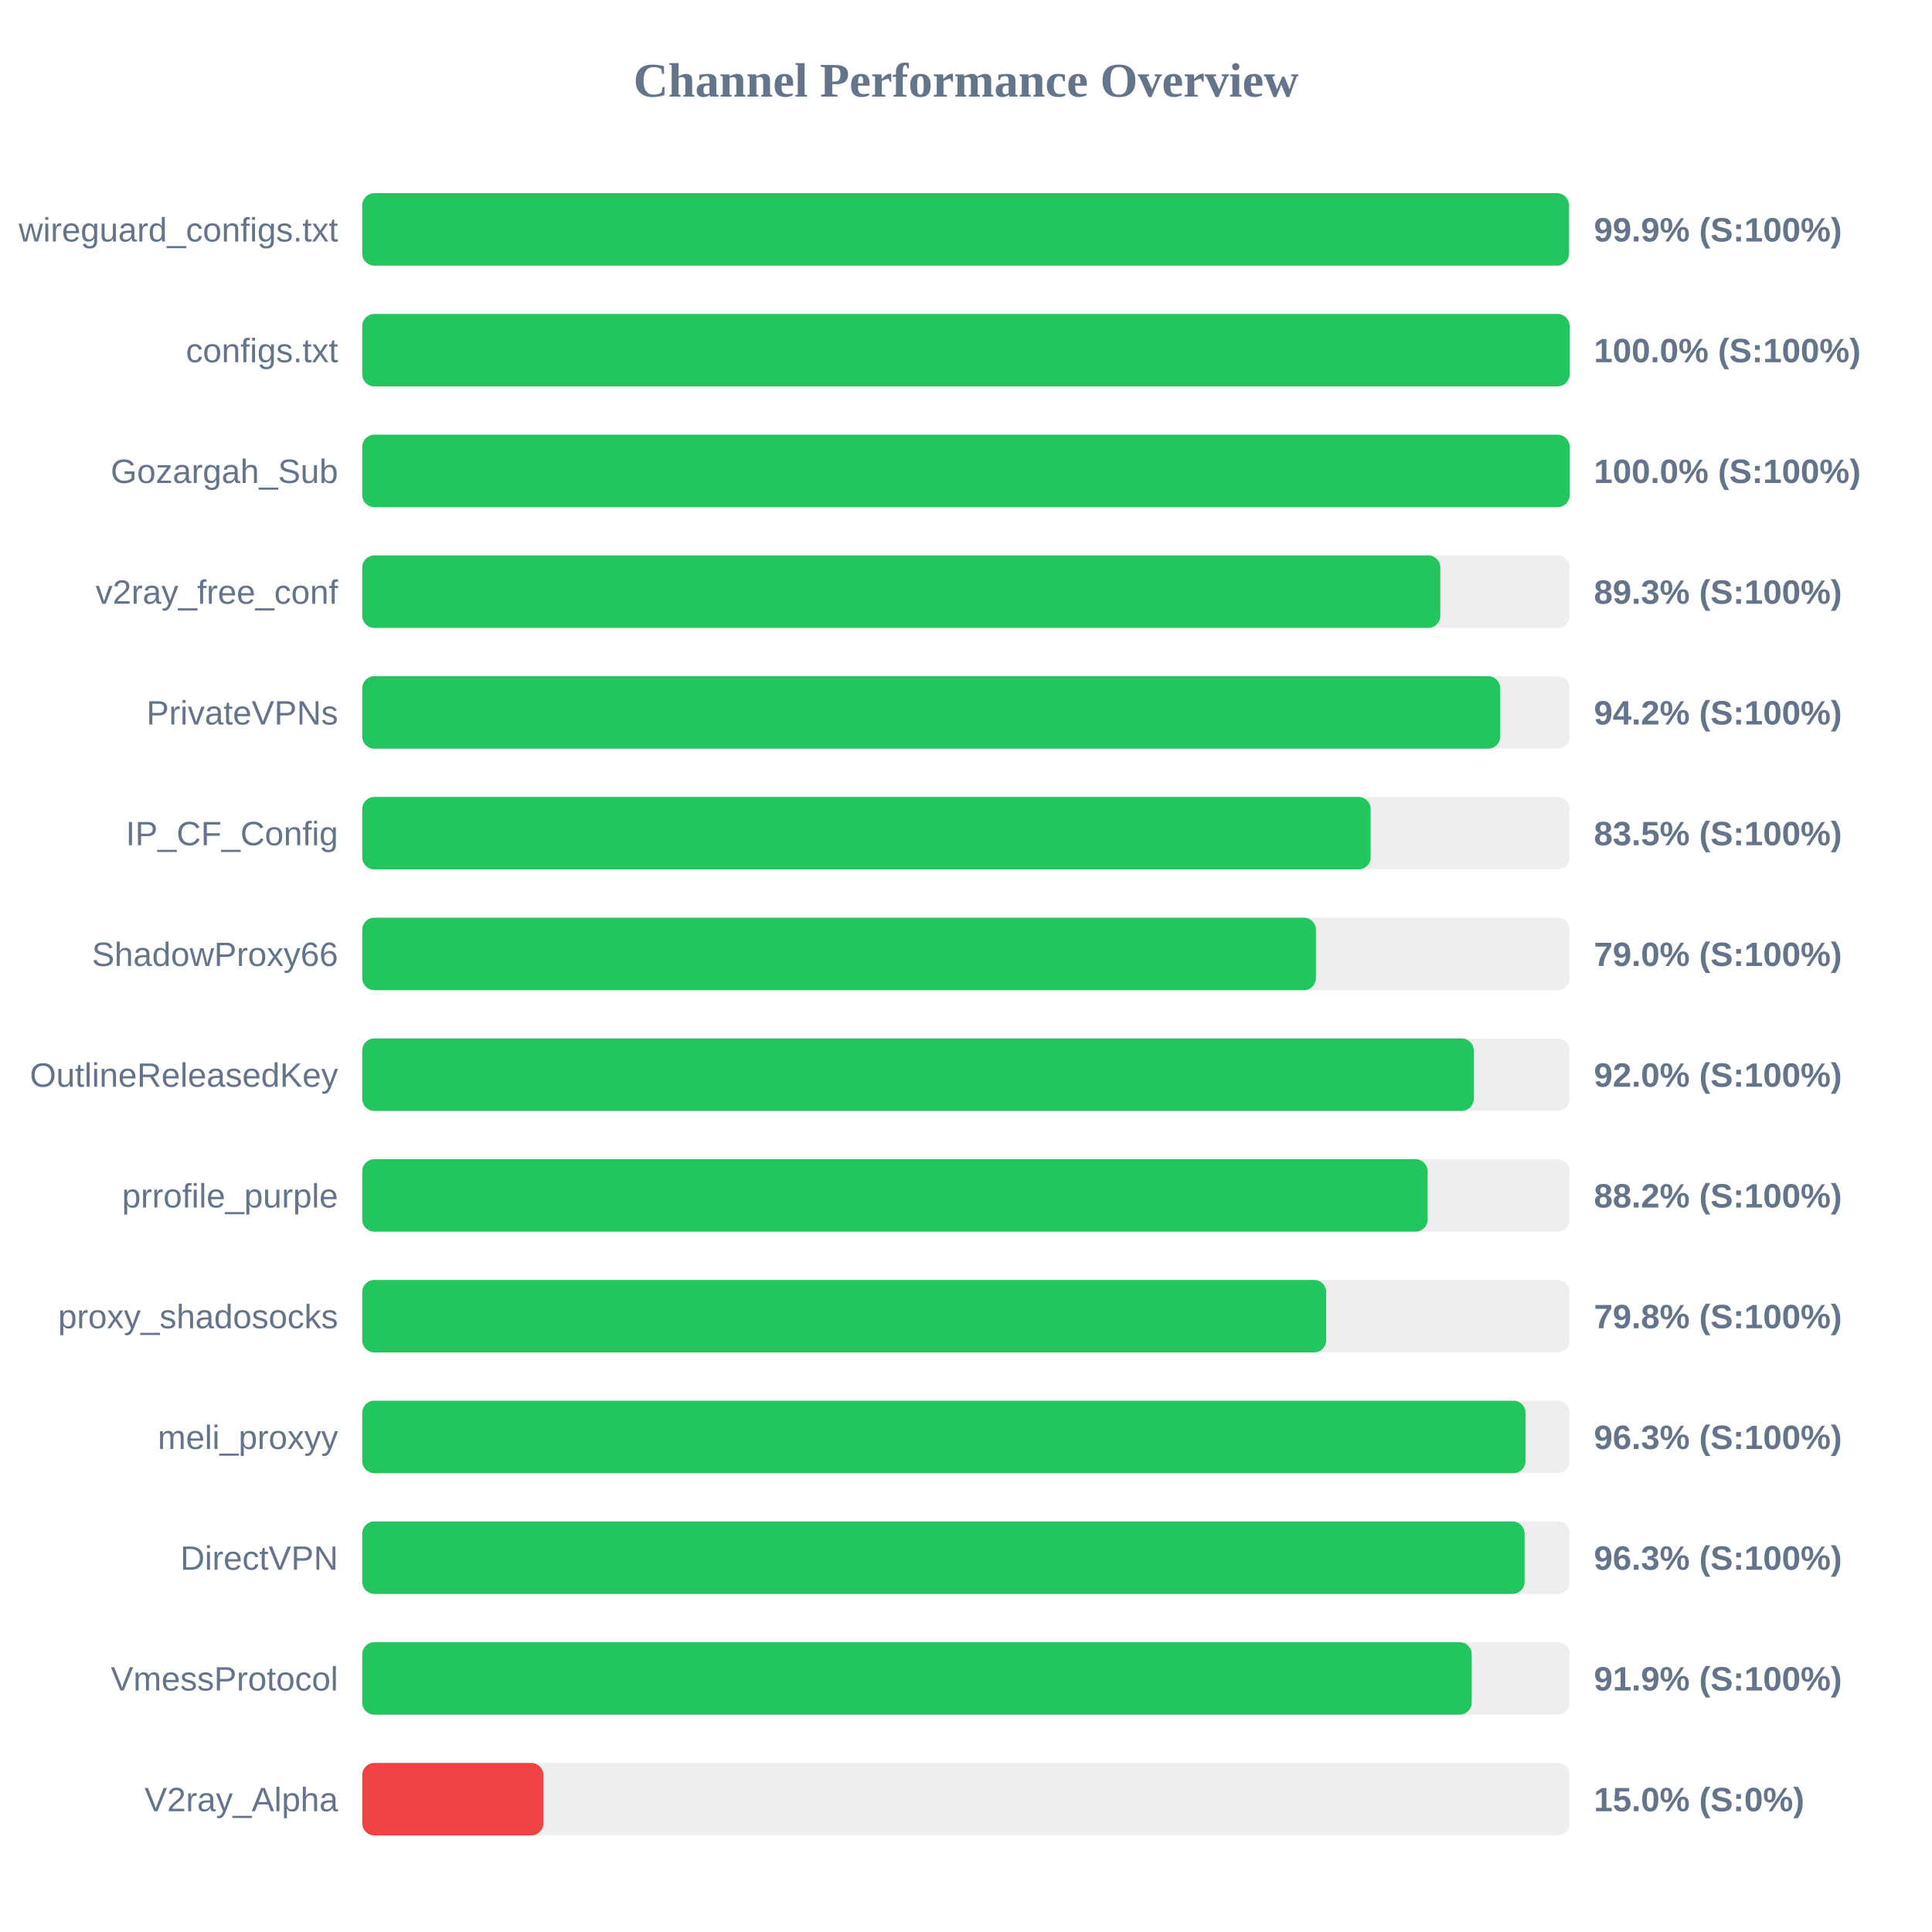
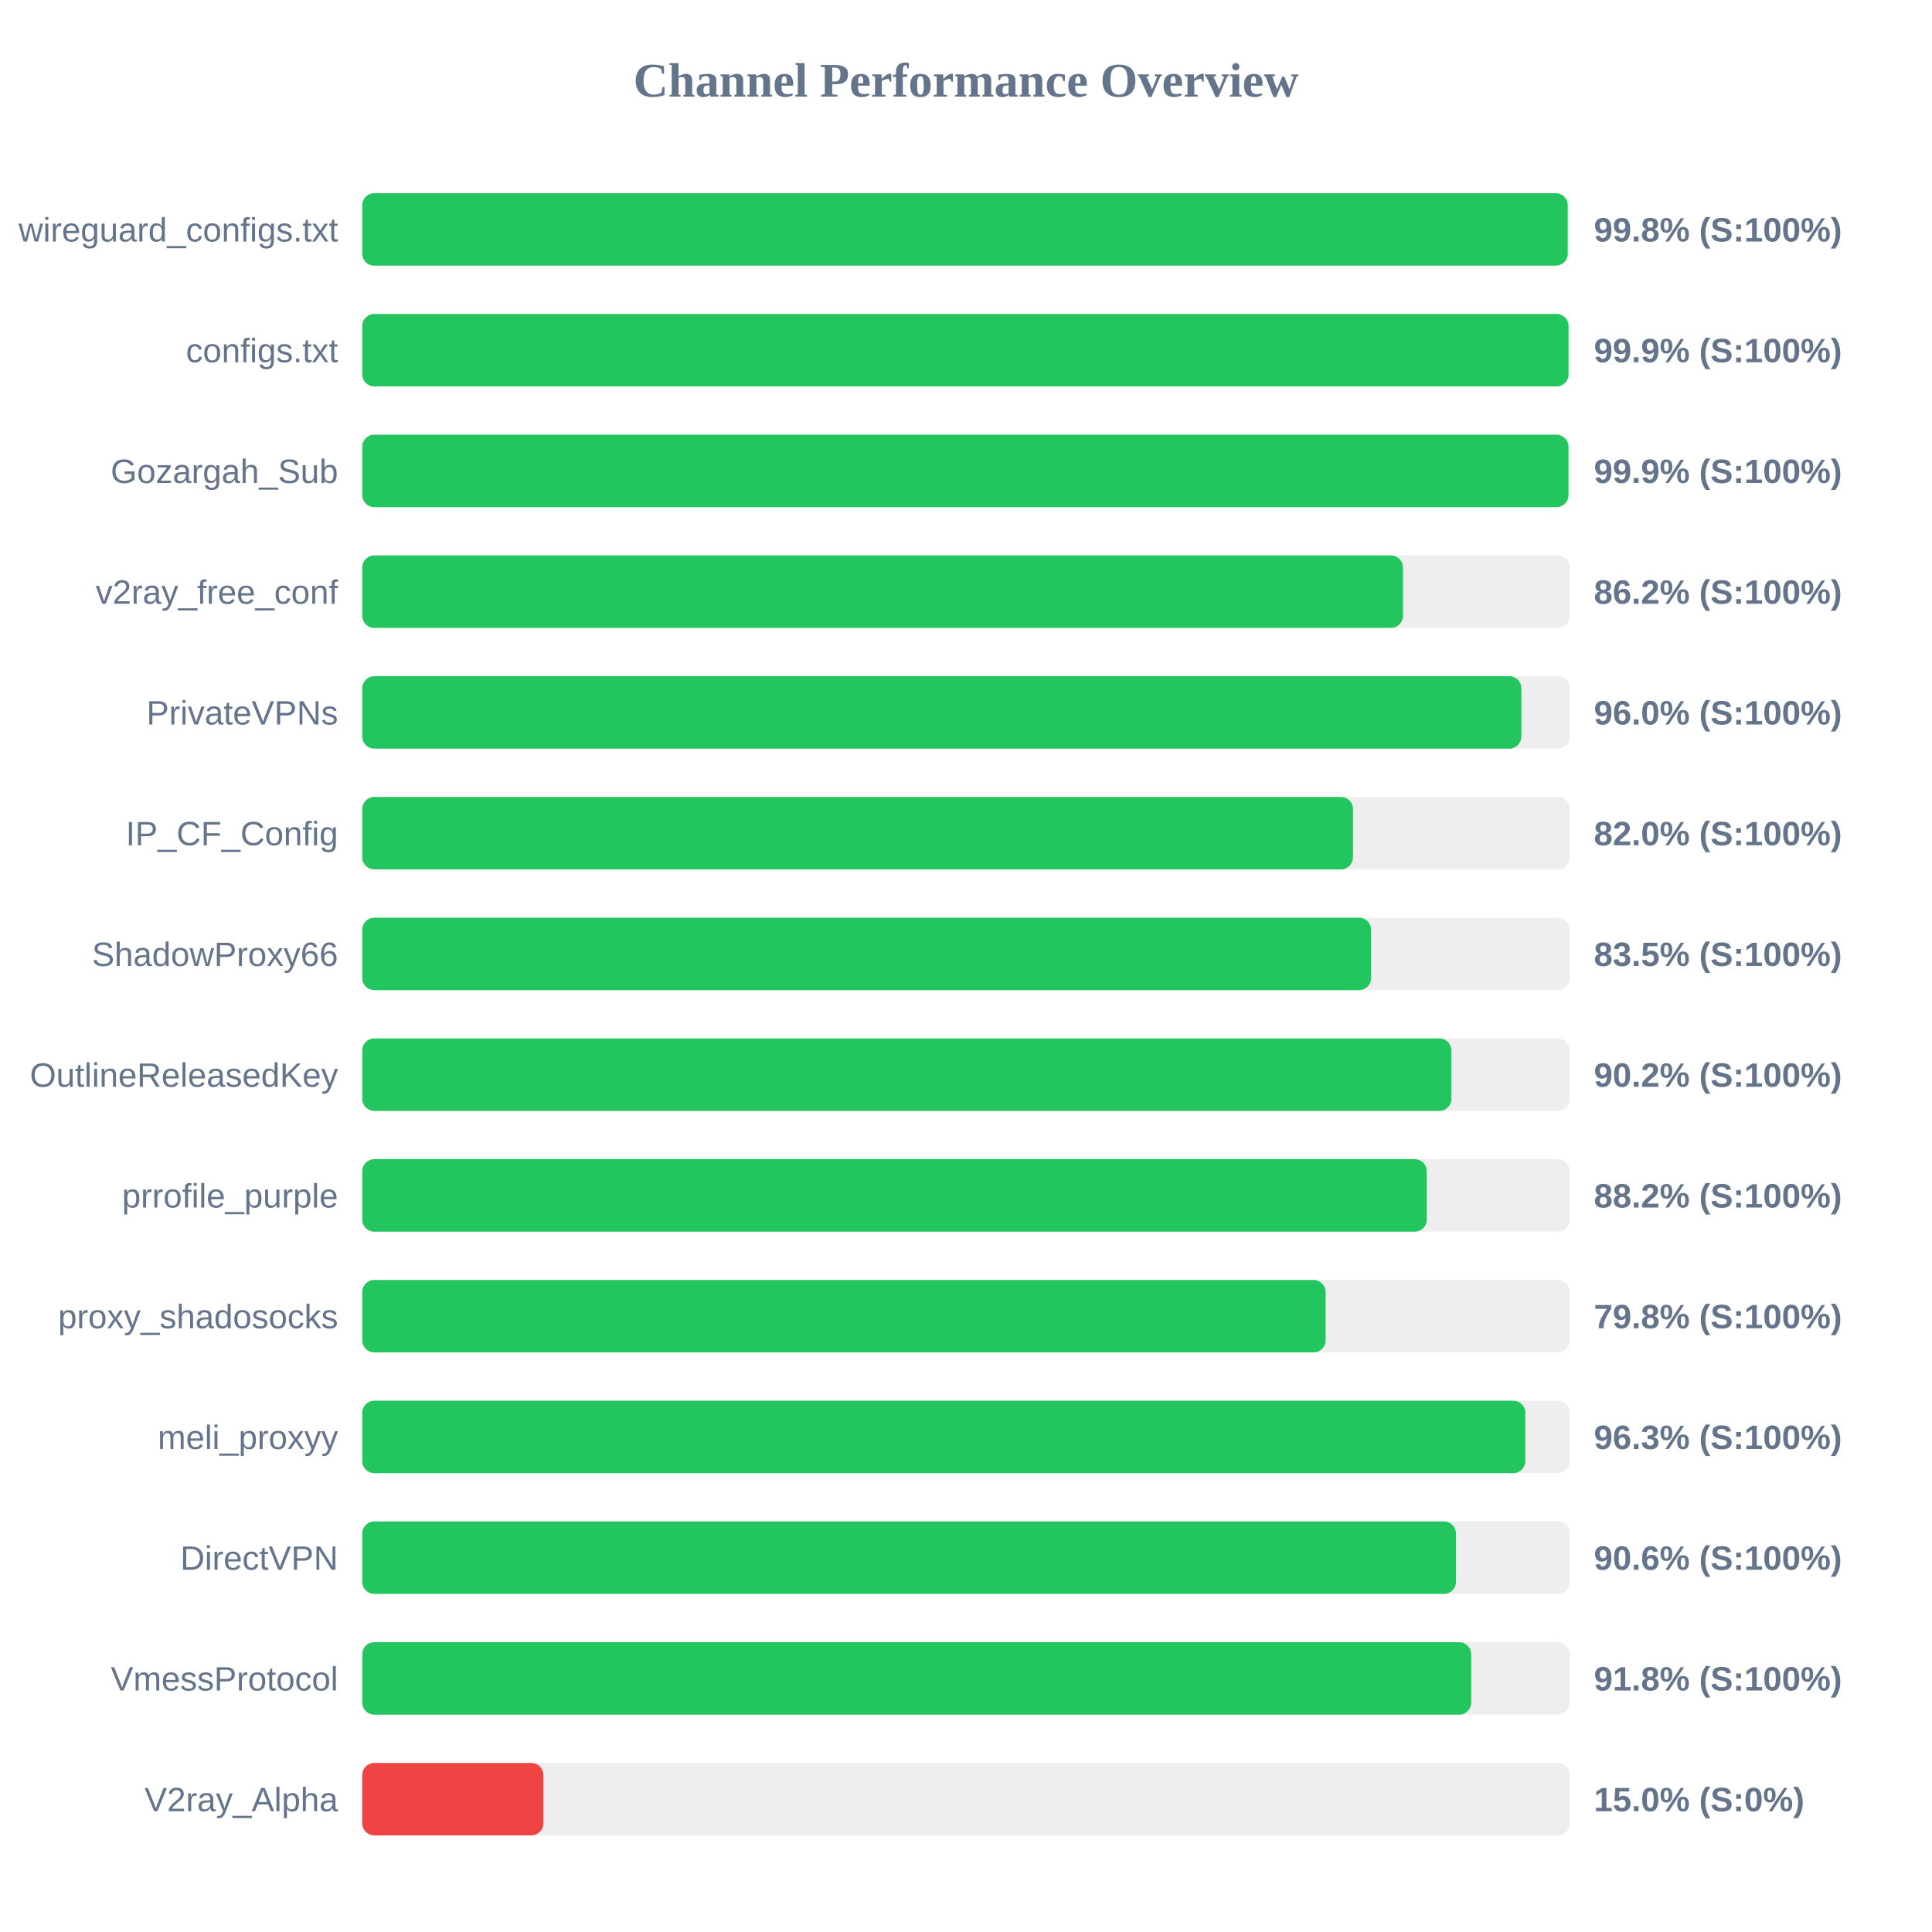
<svg xmlns="http://www.w3.org/2000/svg" width="800" height="800" version="1.1">
  <style>
        .row { font: 14px Arial; fill: #64748b; }
        .score { font: bold 14px Arial; fill: #64748b; }
    </style>
  <text x="400" y="40" text-anchor="middle" font-size="20px" font-weight="bold" fill="#64748b">Channel Performance Overview</text>
  <rect x="150" y="80" width="500" height="30" fill="#eee" rx="5" />
-   <rect x="150" y="80" width="499.7" height="30" fill="#22c55e" rx="5" />
+   <rect x="150" y="80" width="499.15" height="30" fill="#22c55e" rx="5" />
  <text x="140" y="100" text-anchor="end" class="row">wireguard_configs.txt</text>
-   <text x="660" y="100" text-anchor="start" class="score">99.9% (S:100%)</text>
+   <text x="660" y="100" text-anchor="start" class="score">99.8% (S:100%)</text>
  <rect x="150" y="130" width="500" height="30" fill="#eee" rx="5" />
-   <rect x="150" y="130" width="499.95" height="30" fill="#22c55e" rx="5" />
+   <rect x="150" y="130" width="499.5" height="30" fill="#22c55e" rx="5" />
  <text x="140" y="150" text-anchor="end" class="row">configs.txt</text>
-   <text x="660" y="150" text-anchor="start" class="score">100.0% (S:100%)</text>
+   <text x="660" y="150" text-anchor="start" class="score">99.9% (S:100%)</text>
  <rect x="150" y="180" width="500" height="30" fill="#eee" rx="5" />
-   <rect x="150" y="180" width="499.95" height="30" fill="#22c55e" rx="5" />
+   <rect x="150" y="180" width="499.45" height="30" fill="#22c55e" rx="5" />
  <text x="140" y="200" text-anchor="end" class="row">Gozargah_Sub</text>
-   <text x="660" y="200" text-anchor="start" class="score">100.0% (S:100%)</text>
+   <text x="660" y="200" text-anchor="start" class="score">99.9% (S:100%)</text>
  <rect x="150" y="230" width="500" height="30" fill="#eee" rx="5" />
-   <rect x="150" y="230" width="446.4" height="30" fill="#22c55e" rx="5" />
+   <rect x="150" y="230" width="430.95" height="30" fill="#22c55e" rx="5" />
  <text x="140" y="250" text-anchor="end" class="row">v2ray_free_conf</text>
-   <text x="660" y="250" text-anchor="start" class="score">89.3% (S:100%)</text>
+   <text x="660" y="250" text-anchor="start" class="score">86.2% (S:100%)</text>
  <rect x="150" y="280" width="500" height="30" fill="#eee" rx="5" />
-   <rect x="150" y="280" width="471.2" height="30" fill="#22c55e" rx="5" />
+   <rect x="150" y="280" width="479.95" height="30" fill="#22c55e" rx="5" />
  <text x="140" y="300" text-anchor="end" class="row">PrivateVPNs</text>
-   <text x="660" y="300" text-anchor="start" class="score">94.2% (S:100%)</text>
+   <text x="660" y="300" text-anchor="start" class="score">96.0% (S:100%)</text>
  <rect x="150" y="330" width="500" height="30" fill="#eee" rx="5" />
-   <rect x="150" y="330" width="417.55" height="30" fill="#22c55e" rx="5" />
+   <rect x="150" y="330" width="410.25" height="30" fill="#22c55e" rx="5" />
  <text x="140" y="350" text-anchor="end" class="row">IP_CF_Config</text>
-   <text x="660" y="350" text-anchor="start" class="score">83.5% (S:100%)</text>
+   <text x="660" y="350" text-anchor="start" class="score">82.0% (S:100%)</text>
  <rect x="150" y="380" width="500" height="30" fill="#eee" rx="5" />
-   <rect x="150" y="380" width="394.9" height="30" fill="#22c55e" rx="5" />
+   <rect x="150" y="380" width="417.75" height="30" fill="#22c55e" rx="5" />
  <text x="140" y="400" text-anchor="end" class="row">ShadowProxy66</text>
-   <text x="660" y="400" text-anchor="start" class="score">79.0% (S:100%)</text>
+   <text x="660" y="400" text-anchor="start" class="score">83.5% (S:100%)</text>
  <rect x="150" y="430" width="500" height="30" fill="#eee" rx="5" />
-   <rect x="150" y="430" width="460.25" height="30" fill="#22c55e" rx="5" />
+   <rect x="150" y="430" width="451.0" height="30" fill="#22c55e" rx="5" />
  <text x="140" y="450" text-anchor="end" class="row">OutlineReleasedKey</text>
-   <text x="660" y="450" text-anchor="start" class="score">92.0% (S:100%)</text>
+   <text x="660" y="450" text-anchor="start" class="score">90.2% (S:100%)</text>
  <rect x="150" y="480" width="500" height="30" fill="#eee" rx="5" />
-   <rect x="150" y="480" width="441.15" height="30" fill="#22c55e" rx="5" />
+   <rect x="150" y="480" width="440.8" height="30" fill="#22c55e" rx="5" />
  <text x="140" y="500" text-anchor="end" class="row">prrofile_purple</text>
  <text x="660" y="500" text-anchor="start" class="score">88.2% (S:100%)</text>
  <rect x="150" y="530" width="500" height="30" fill="#eee" rx="5" />
-   <rect x="150" y="530" width="399.15" height="30" fill="#22c55e" rx="5" />
+   <rect x="150" y="530" width="398.9" height="30" fill="#22c55e" rx="5" />
  <text x="140" y="550" text-anchor="end" class="row">proxy_shadosocks</text>
  <text x="660" y="550" text-anchor="start" class="score">79.8% (S:100%)</text>
  <rect x="150" y="580" width="500" height="30" fill="#eee" rx="5" />
-   <rect x="150" y="580" width="481.7" height="30" fill="#22c55e" rx="5" />
+   <rect x="150" y="580" width="481.6" height="30" fill="#22c55e" rx="5" />
  <text x="140" y="600" text-anchor="end" class="row">meli_proxyy</text>
  <text x="660" y="600" text-anchor="start" class="score">96.3% (S:100%)</text>
  <rect x="150" y="630" width="500" height="30" fill="#eee" rx="5" />
-   <rect x="150" y="630" width="481.3" height="30" fill="#22c55e" rx="5" />
+   <rect x="150" y="630" width="452.9" height="30" fill="#22c55e" rx="5" />
  <text x="140" y="650" text-anchor="end" class="row">DirectVPN</text>
-   <text x="660" y="650" text-anchor="start" class="score">96.3% (S:100%)</text>
+   <text x="660" y="650" text-anchor="start" class="score">90.6% (S:100%)</text>
  <rect x="150" y="680" width="500" height="30" fill="#eee" rx="5" />
-   <rect x="150" y="680" width="459.4" height="30" fill="#22c55e" rx="5" />
+   <rect x="150" y="680" width="459.2" height="30" fill="#22c55e" rx="5" />
  <text x="140" y="700" text-anchor="end" class="row">VmessProtocol</text>
-   <text x="660" y="700" text-anchor="start" class="score">91.9% (S:100%)</text>
+   <text x="660" y="700" text-anchor="start" class="score">91.8% (S:100%)</text>
  <rect x="150" y="730" width="500" height="30" fill="#eee" rx="5" />
  <rect x="150" y="730" width="75.0" height="30" fill="#ef4444" rx="5" />
  <text x="140" y="750" text-anchor="end" class="row">V2ray_Alpha</text>
  <text x="660" y="750" text-anchor="start" class="score">15.0% (S:0%)</text>
</svg>
